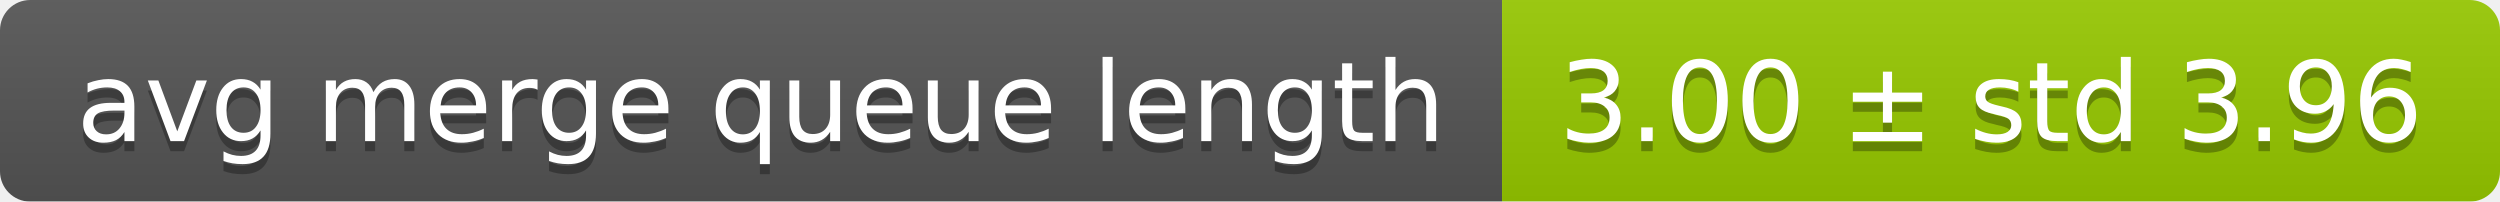
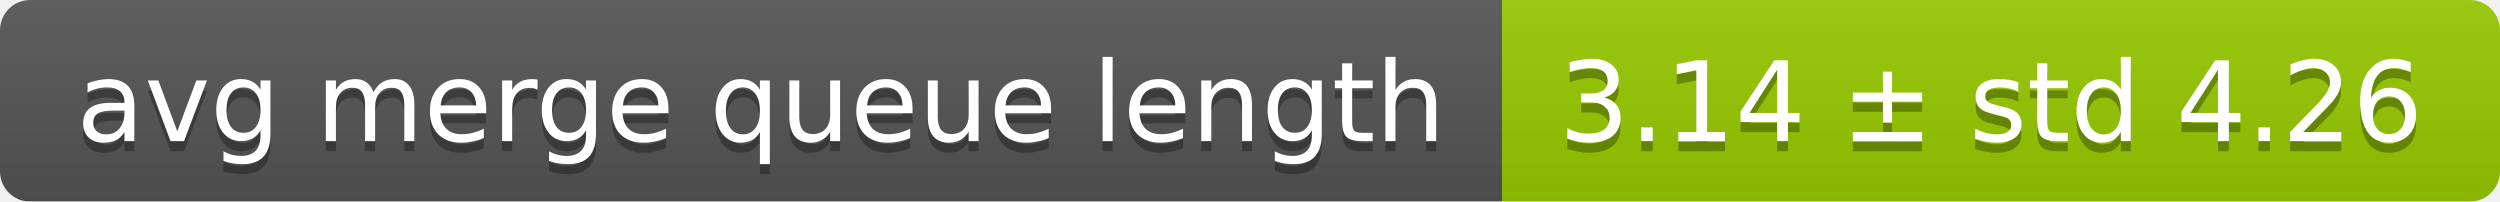
<svg xmlns="http://www.w3.org/2000/svg" width="248" height="20">
  <linearGradient id="smooth" x2="0" y2="100%">
    <stop offset="0" stop-color="#bbb" stop-opacity=".1" />
    <stop offset="1" stop-opacity=".1" />
  </linearGradient>
  <mask id="round">
    <rect width="248" height="20" rx="3" fill="#fff" />
  </mask>
  <g mask="url(#round)">
    <rect width="149" height="20" fill="#555" />
    <rect x="149" width="99" height="20" fill="#97ca00" />
    <rect width="248" height="20" fill="url(#smooth)" />
  </g>
  <g fill="#fff" text-anchor="middle" font-family="DejaVu Sans,Verdana,Geneva,sans-serif" font-size="11">
    <text x="75.5" y="15" fill="#010101" fill-opacity=".3">avg merge queue length</text>
    <text x="75.5" y="14">avg merge queue length</text>
-     <text x="197.5" y="15" fill="#010101" fill-opacity=".3">3.00 ± std 3.96</text>
-     <text x="197.5" y="14">3.00 ± std 3.96</text>
+     <text x="197.5" y="15" fill="#010101" fill-opacity=".3">3.14 ± std 4.26</text>
+     <text x="197.5" y="14">3.14 ± std 4.26</text>
  </g>
</svg>
